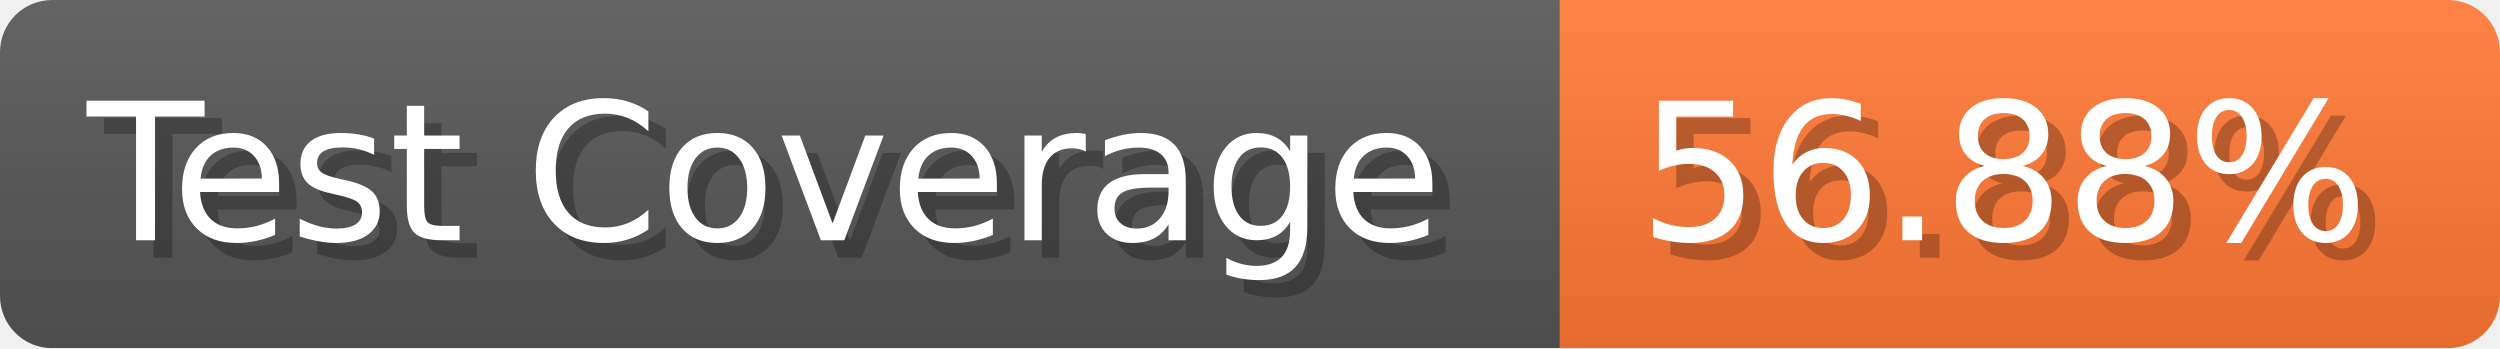
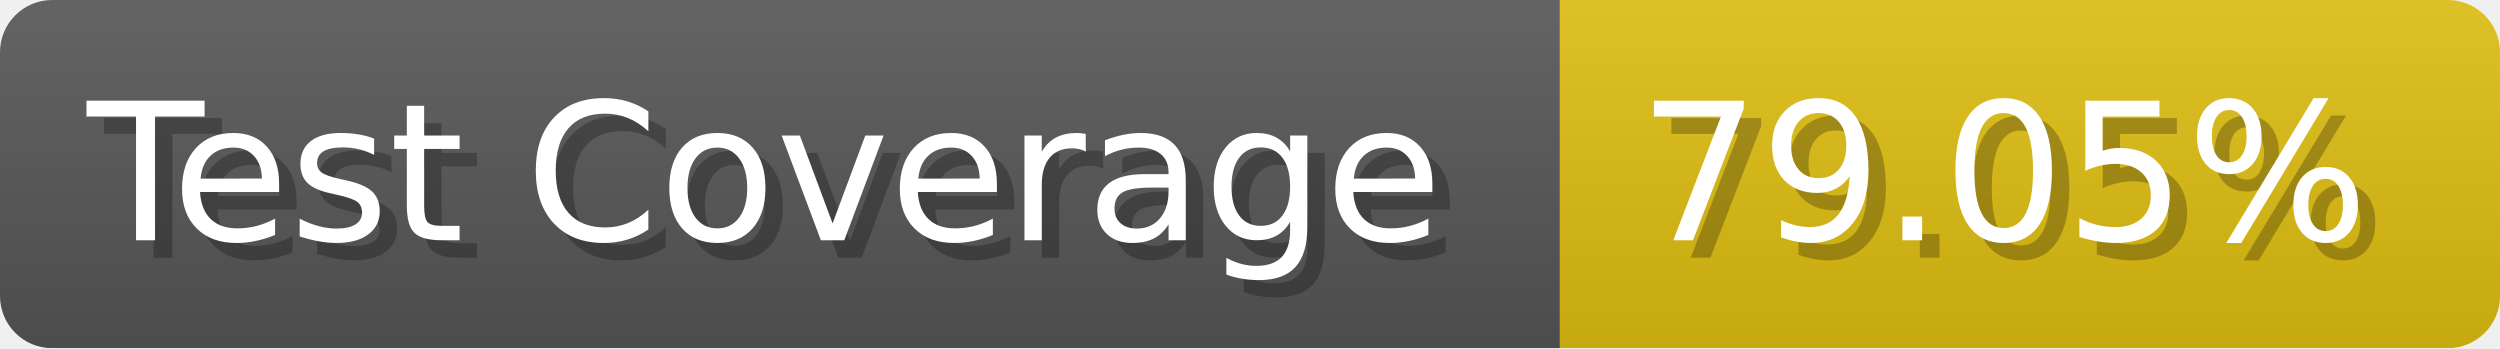
- <svg xmlns="http://www.w3.org/2000/svg" width="143.6" height="20" viewBox="0 0 1436 200" role="img" aria-label="Test Coverage: 56.88%">
+ <svg xmlns="http://www.w3.org/2000/svg" width="143.6" height="20" viewBox="0 0 1436 200" role="img" aria-label="Test Coverage: 79.05%">
  <linearGradient id="a" x2="0" y2="100%">
    <stop offset="0" stop-opacity=".1" stop-color="#EEE" />
    <stop offset="1" stop-opacity=".1" />
  </linearGradient>
  <mask id="m">
    <rect width="1436" height="200" rx="30" fill="#FFF" />
  </mask>
  <g mask="url(#m)">
    <rect width="896" height="200" fill="#555" />
-     <rect width="540" height="200" fill="#F73" x="896" />
+     <rect width="540" height="200" fill="#DB1" x="896" />
    <rect width="1436" height="200" fill="url(#a)" />
  </g>
  <g aria-hidden="true" fill="#fff" text-anchor="start" font-family="Verdana,DejaVu Sans,sans-serif" font-size="110">
    <text x="60" y="148" textLength="796" fill="#000" opacity="0.25">Test Coverage</text>
    <text x="50" y="138" textLength="796">Test Coverage</text>
-     <text x="951" y="148" textLength="440" fill="#000" opacity="0.25">56.88%</text>
-     <text x="941" y="138" textLength="440">56.88%</text>
+     <text x="951" y="148" textLength="440" fill="#000" opacity="0.25">79.05%</text>
+     <text x="941" y="138" textLength="440">79.05%</text>
  </g>
</svg>
